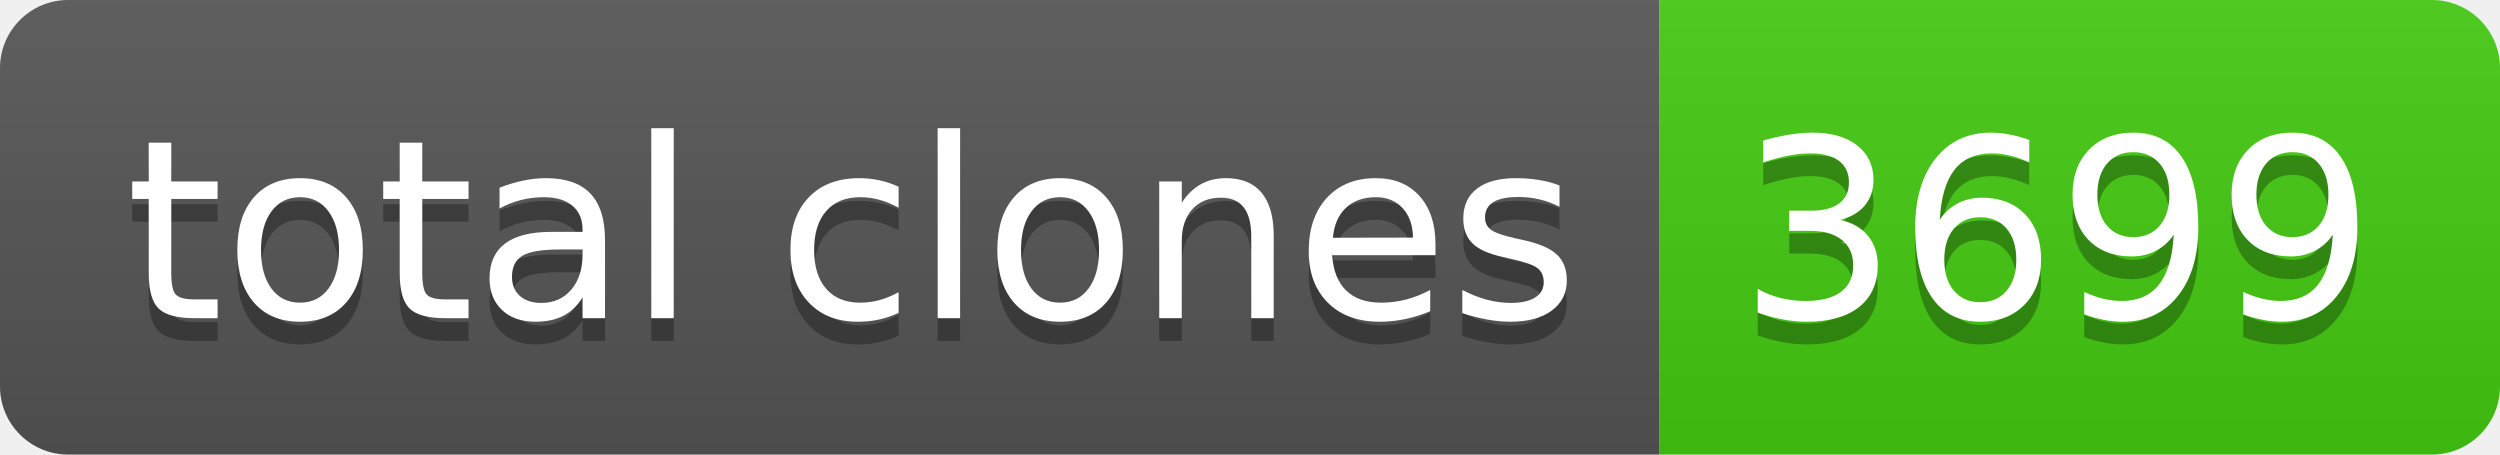
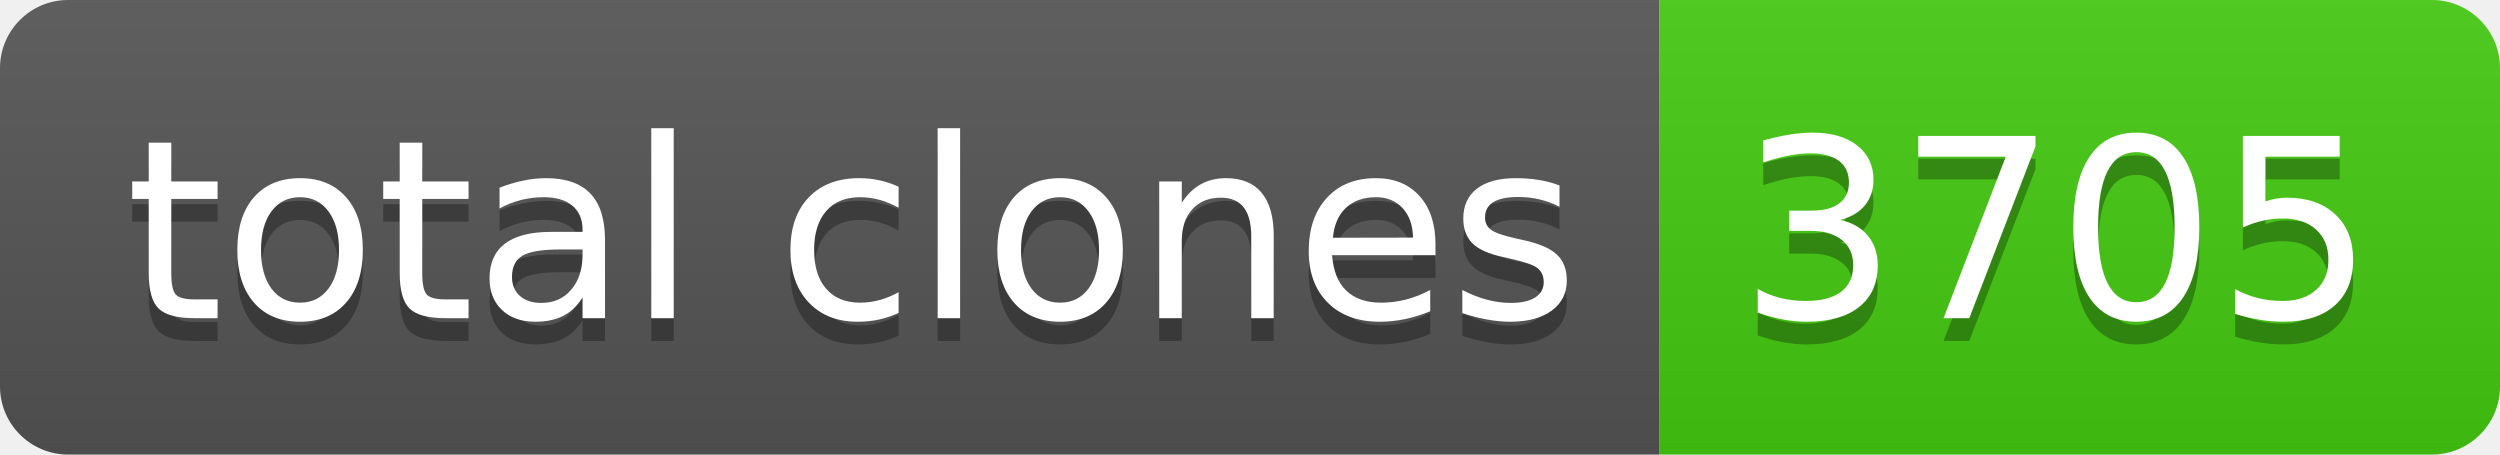
- <svg xmlns="http://www.w3.org/2000/svg" width="110" height="20" role="img" aria-label="total clones: 3699">
+ <svg xmlns="http://www.w3.org/2000/svg" width="110" height="20" role="img" aria-label="total clones: 3705">
  <linearGradient id="s" x2="0" y2="100%">
    <stop offset="0" stop-color="#bbb" stop-opacity=".1" />
    <stop offset="1" stop-opacity=".1" />
  </linearGradient>
  <clipPath id="r">
    <rect width="110" height="20" rx="3" fill="#fff" />
  </clipPath>
  <g clip-path="url(#r)">
    <rect width="73" height="20" fill="#555" />
    <rect x="73" width="37" height="20" fill="#4c1" />
    <rect width="110" height="20" fill="url(#s)" />
  </g>
  <g fill="#fff" text-anchor="middle" font-family="Verdana,Geneva,DejaVu Sans,sans-serif" text-rendering="geometricPrecision" font-size="110">
    <text aria-hidden="true" x="375" y="150" fill="#010101" fill-opacity=".3" transform="scale(.1)" textLength="630">total clones</text>
    <text x="375" y="140" transform="scale(.1)" fill="#fff" textLength="630">total clones</text>
-     <text aria-hidden="true" x="905" y="150" fill="#010101" fill-opacity=".3" transform="scale(.1)" textLength="270">3699</text>
-     <text x="905" y="140" transform="scale(.1)" fill="#fff" textLength="270">3699</text>
+     <text aria-hidden="true" x="905" y="150" fill="#010101" fill-opacity=".3" transform="scale(.1)" textLength="270">3705</text>
+     <text x="905" y="140" transform="scale(.1)" fill="#fff" textLength="270">3705</text>
  </g>
</svg>
